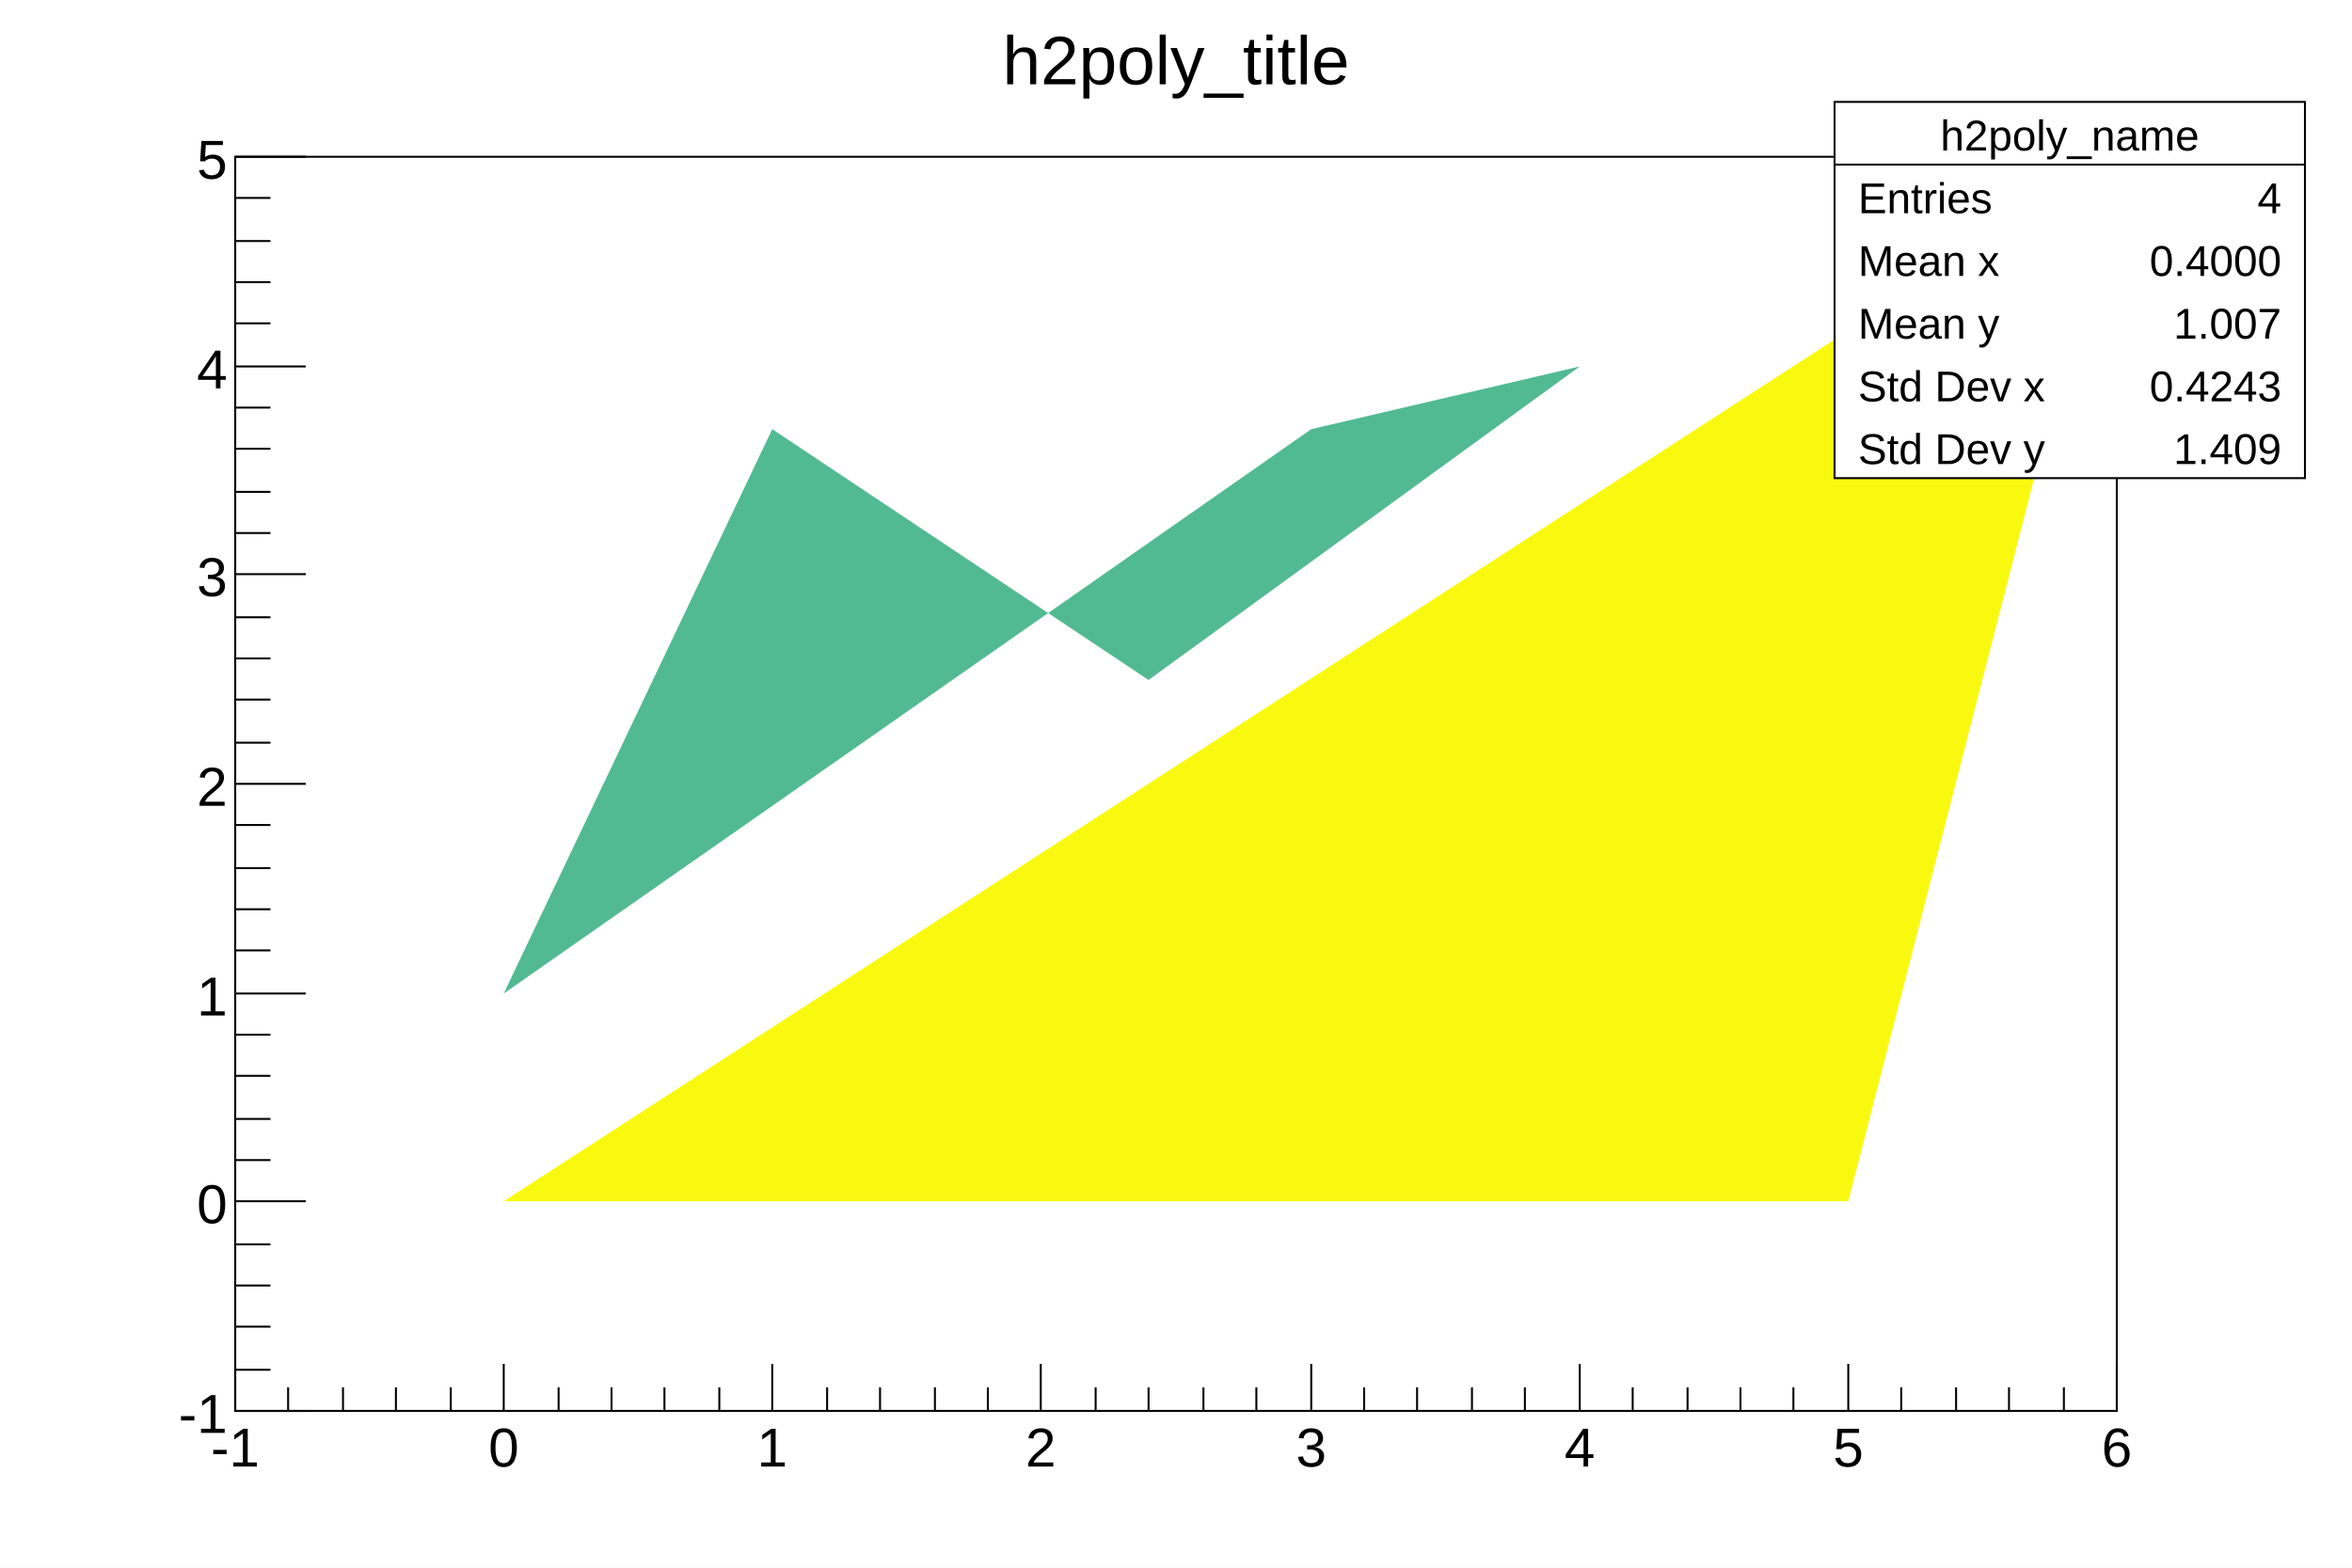
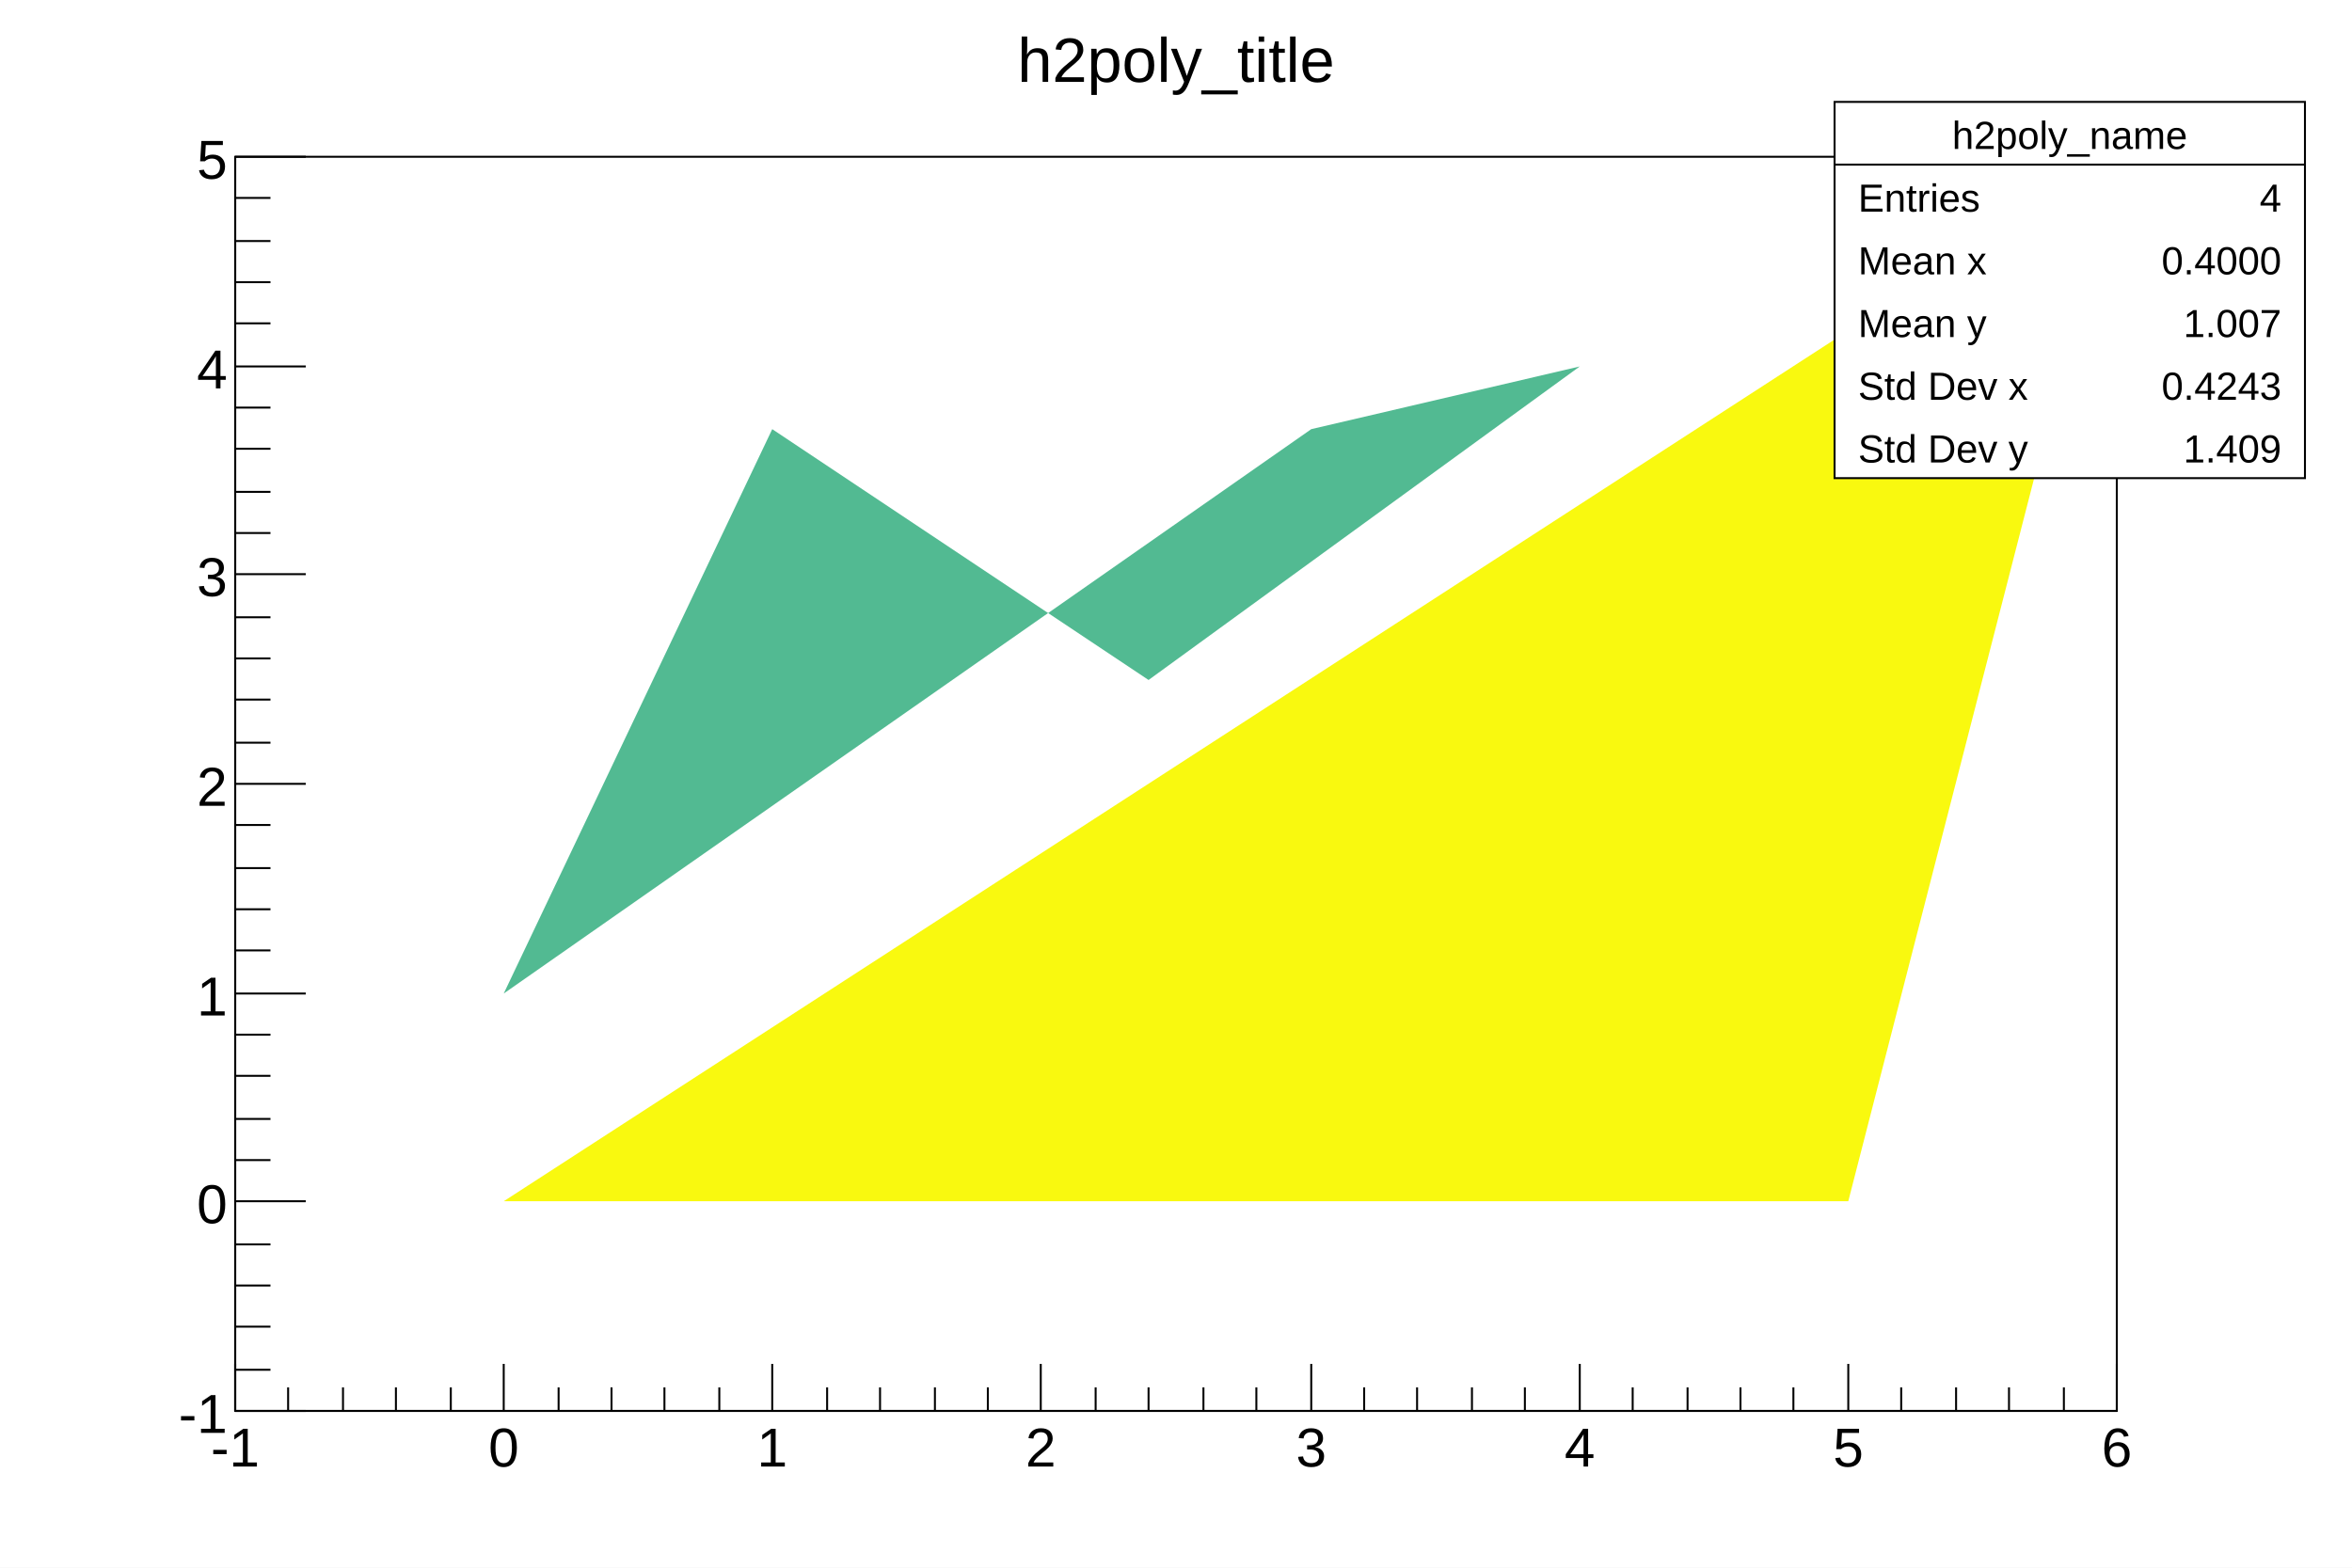
<svg xmlns="http://www.w3.org/2000/svg" viewBox="0 0 1200 800" preserveAspectRatio="none" width="1200" height="800">
  <path d="M0,0H1200V800H0Z" style="fill: white;" />
  <g>
    <g transform="translate(120,80)">
      <path d="M0,0H960V640H0Z" style="fill: white; stroke: black; stroke-width: 1;" />
      <g clip-path="path('M0,0H960V640H0Z')">
        <g>
          <path fill="rgb(82,186,146)" d="M686,107l-137,32l-412,288l137,-288l192,128z" />
          <path fill="rgb(249,249,15)" d="M137,533h686l137,-533z" />
        </g>
      </g>
      <g>
        <g transform="translate(0,640)">
          <path d="M0,0h960" style="stroke: black; stroke-width: 1;" />
          <path d="M0,-24v24m27,-12v12m28,-12v12m27,-12v12m28,-12v12m27,-24v24m28,-12v12m27,-12v12m27,-12v12m28,-12v12m27,-24v24m28,-12v12m27,-12v12m28,-12v12m27,-12v12m27,-24v24m28,-12v12m27,-12v12m28,-12v12m27,-12v12m28,-24v24m27,-12v12m27,-12v12m28,-12v12m27,-12v12m28,-24v24m27,-12v12m28,-12v12m27,-12v12m27,-12v12m28,-24v24m27,-12v12m28,-12v12m27,-12v12m28,-12v12m27,-24v24" style="stroke: black; stroke-width: 1;" />
          <g font-family="Arial" font-size="28" space="preserve">
            <text fill="black" text-anchor="middle" dy=".8em" transform="translate(0,6)">
       -1
      </text>
            <text fill="black" text-anchor="middle" dy=".8em" transform="translate(137,6)">
       0
      </text>
            <text fill="black" text-anchor="middle" dy=".8em" transform="translate(274,6)">
       1
      </text>
            <text fill="black" text-anchor="middle" dy=".8em" transform="translate(411,6)">
       2
      </text>
            <text fill="black" text-anchor="middle" dy=".8em" transform="translate(549,6)">
       3
      </text>
            <text fill="black" text-anchor="middle" dy=".8em" transform="translate(686,6)">
       4
      </text>
            <text fill="black" text-anchor="middle" dy=".8em" transform="translate(823,6)">
       5
      </text>
            <text fill="black" text-anchor="middle" dy=".8em" transform="translate(960,6)">
       6
      </text>
          </g>
        </g>
        <g>
          <path d="M0,0v640" style="stroke: black; stroke-width: 1;" />
          <path d="M36,640h-36m18,-21h-18m18,-22h-18m18,-21h-18m18,-21h-18m36,-22h-36m18,-21h-18m18,-21h-18m18,-22h-18m18,-21h-18m36,-21h-36m18,-22h-18m18,-21h-18m18,-21h-18m18,-22h-18m36,-21h-36m18,-21h-18m18,-22h-18m18,-21h-18m18,-21h-18m36,-22h-36m18,-21h-18m18,-21h-18m18,-22h-18m18,-21h-18m36,-21h-36m18,-22h-18m18,-21h-18m18,-21h-18m18,-22h-18m36,-21h-36" style="stroke: black; stroke-width: 1;" />
          <g font-family="Arial" font-size="28" space="preserve">
            <text fill="black" text-anchor="end" dy=".4em" transform="translate(-4,640)">
       -1
      </text>
            <text fill="black" text-anchor="end" dy=".4em" transform="translate(-4,533)">
       0
      </text>
            <text fill="black" text-anchor="end" dy=".4em" transform="translate(-4,427)">
       1
      </text>
            <text fill="black" text-anchor="end" dy=".4em" transform="translate(-4,320)">
       2
      </text>
            <text fill="black" text-anchor="end" dy=".4em" transform="translate(-4,213)">
       3
      </text>
            <text fill="black" text-anchor="end" dy=".4em" transform="translate(-4,107)">
       4
      </text>
            <text fill="black" text-anchor="end" dy=".4em" transform="translate(-4,0)">
       5
      </text>
          </g>
        </g>
      </g>
    </g>
-     <g transform="translate(481,4)" font-family="Arial" font-size="35" space="preserve">
+     <g transform="translate(481,4)" font-family="Arial" font-size="32" space="preserve">
      <path d="M0,0H237V49H0Z" style="fill: none;" />
      <text fill="black" text-anchor="middle" dy=".4em" transform="translate(119,25)">
    h2poly_title
   </text>
    </g>
-     <g transform="translate(936,52)" font-family="Arial" font-size="22" space="preserve">
+     <g transform="translate(936,52)" font-family="Arial" font-size="20" space="preserve">
      <path d="M0,0H240V192H0Z" style="fill: white; stroke: black; stroke-width: 1;" />
      <text fill="black" text-anchor="middle" dy=".4em" transform="translate(120,16)">
    h2poly_name
   </text>
      <text fill="black" text-anchor="start" dy=".4em" transform="translate(12,48)">
    Entries
   </text>
      <text fill="black" text-anchor="end" dy=".4em" transform="translate(228,48)">
    4
   </text>
      <text fill="black" text-anchor="start" dy=".4em" transform="translate(12,80)">
    Mean x
   </text>
      <text fill="black" text-anchor="end" dy=".4em" transform="translate(228,80)">
    0.4000
   </text>
      <text fill="black" text-anchor="start" dy=".4em" transform="translate(12,112)">
    Mean y
   </text>
      <text fill="black" text-anchor="end" dy=".4em" transform="translate(228,112)">
    1.007
   </text>
      <text fill="black" text-anchor="start" dy=".4em" transform="translate(12,144)">
    Std Dev x
   </text>
      <text fill="black" text-anchor="end" dy=".4em" transform="translate(228,144)">
    0.4243
   </text>
      <text fill="black" text-anchor="start" dy=".4em" transform="translate(12,176)">
    Std Dev y
   </text>
      <text fill="black" text-anchor="end" dy=".4em" transform="translate(228,176)">
    1.409
   </text>
      <path d="M0,32h240" style="stroke: black; stroke-width: 1;" />
    </g>
  </g>
</svg>
